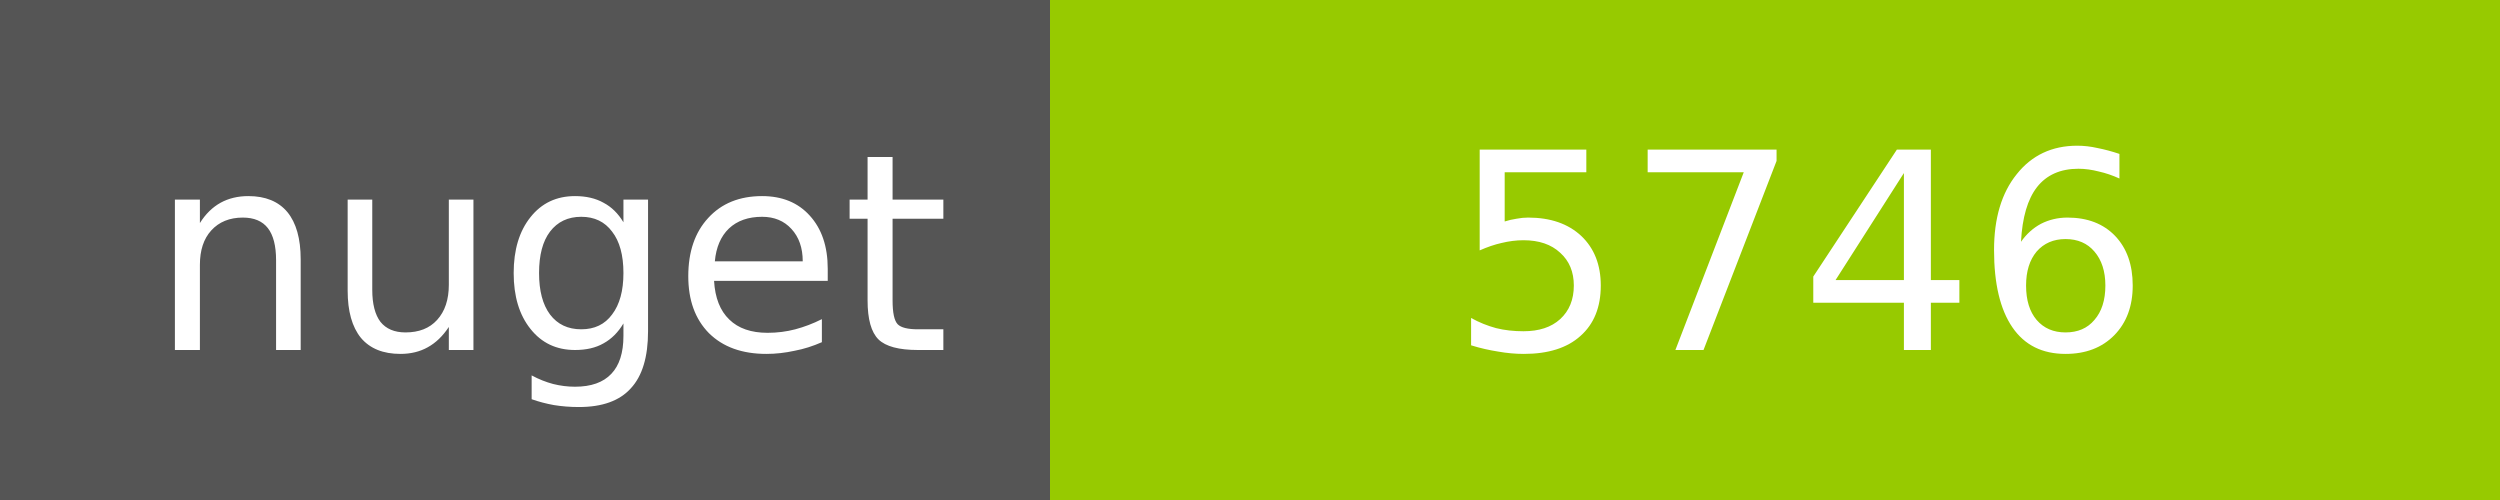
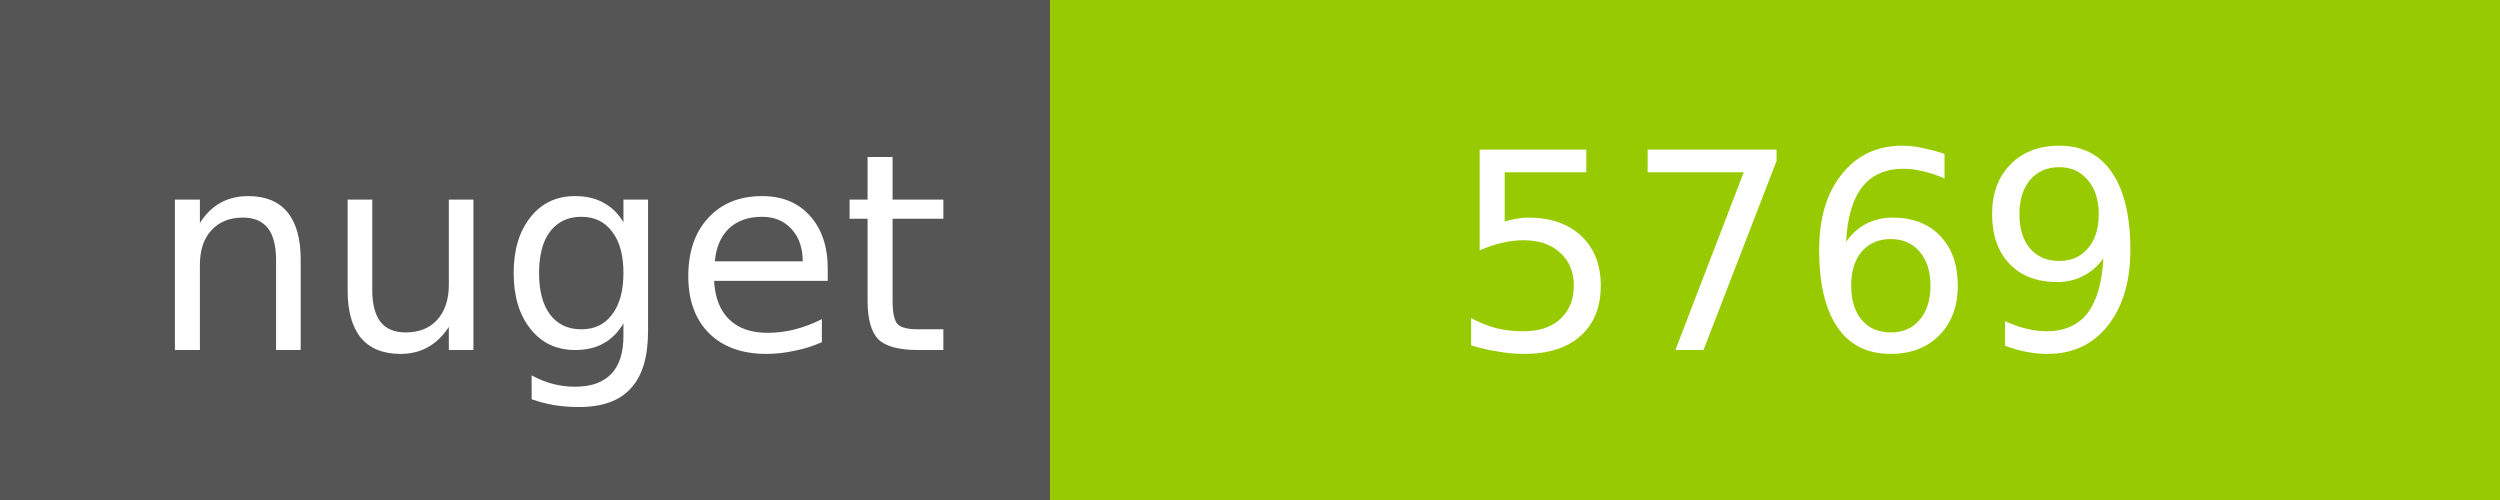
<svg xmlns="http://www.w3.org/2000/svg" width="100" height="20">
  <g shape-rendering="crispEdges">
    <path fill="#555" d="M0 0h42v20H0z" />
    <path fill="#97CA00" d="M42 0h58v20H42z" />
  </g>
  <g fill="#fff" text-anchor="middle" font-family="DejaVu Sans,Verdana,Geneva,sans-serif" font-size="11">
    <text x="22" y="14">nuget</text>
-     <text x="72" y="14">5746</text>
+     <text x="72" y="14">5769</text>
  </g>
</svg>
